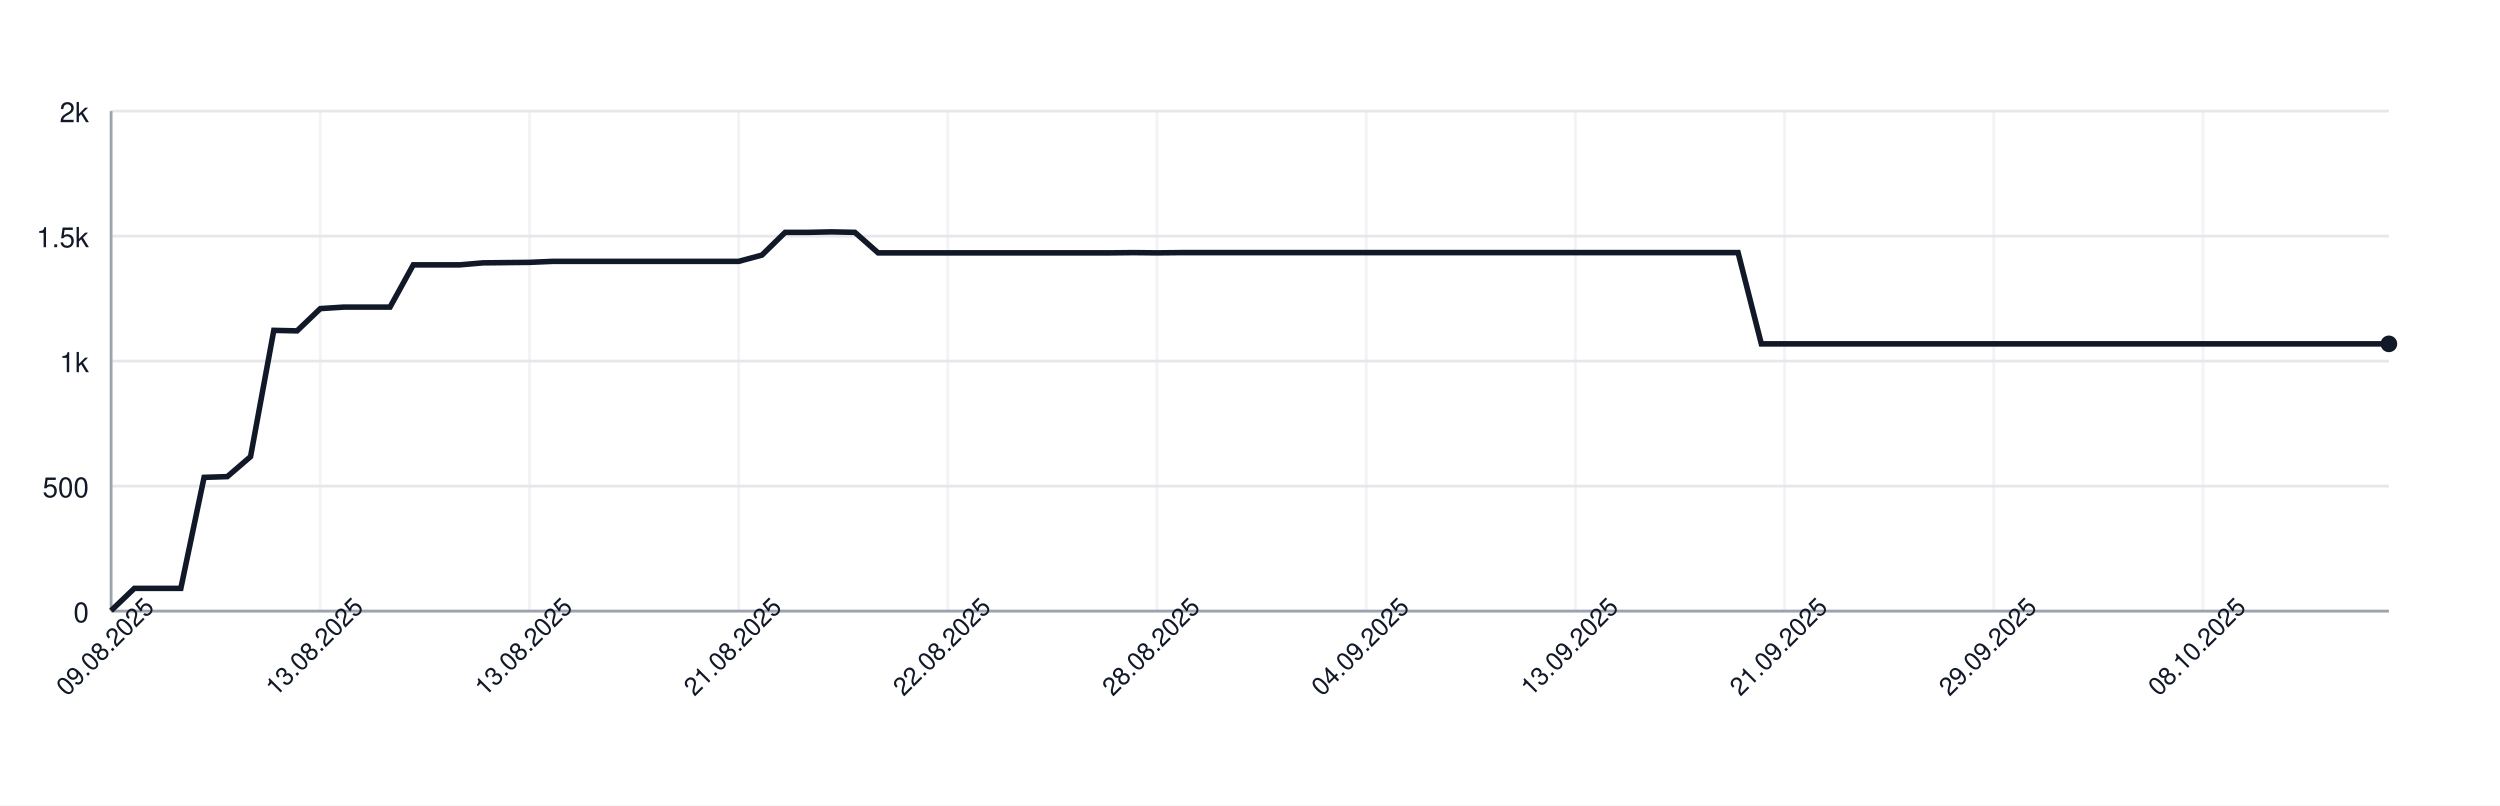
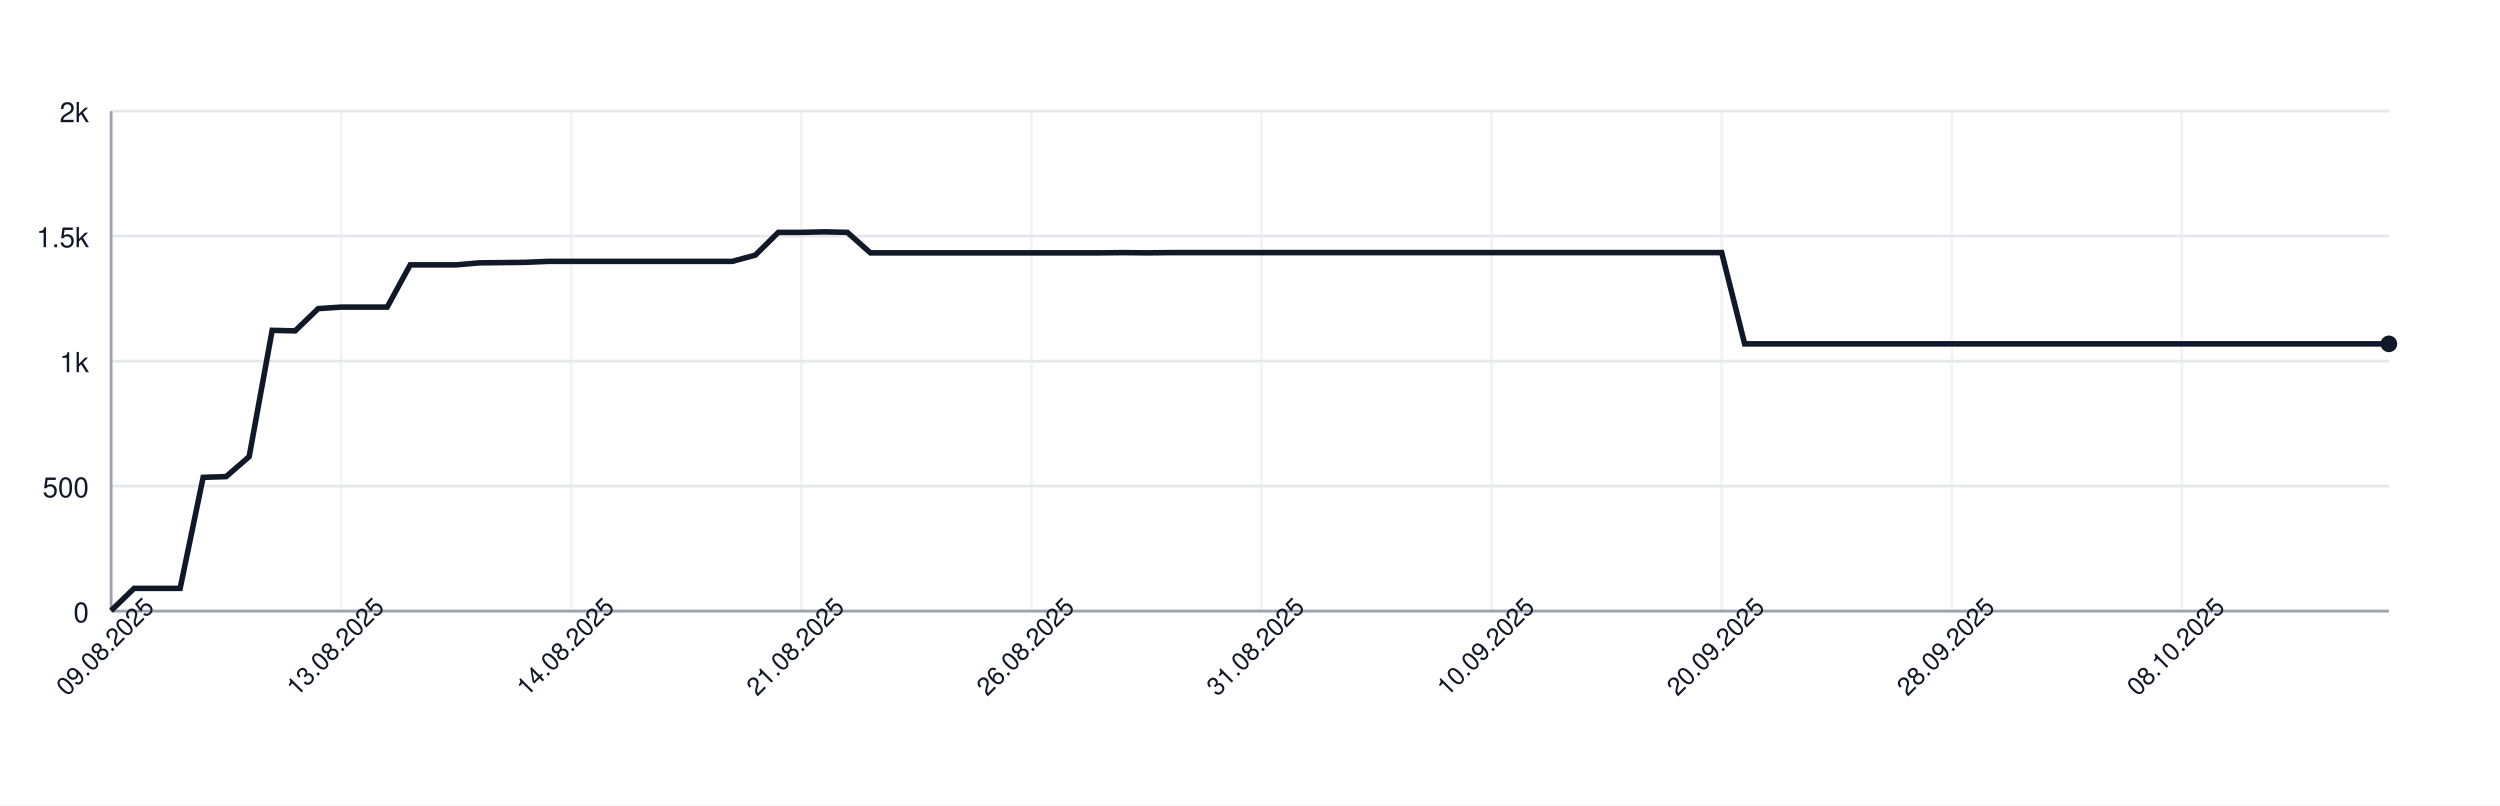
<svg xmlns="http://www.w3.org/2000/svg" width="900" height="290" style="font-family: -apple-system, BlinkMacSystemFont, 'Segoe UI', Helvetica, Arial, sans-serif;">
  <rect width="100%" height="100%" fill="white" />
  <g>
    <line x1="40" y1="220.00" x2="860" y2="220.00" stroke="#e5e7eb" />
    <text x="32" y="224.00" font-size="10" fill="#111827" text-anchor="end">0</text>
    <line x1="40" y1="175.00" x2="860" y2="175.00" stroke="#e5e7eb" />
    <text x="32" y="179.00" font-size="10" fill="#111827" text-anchor="end">500</text>
    <line x1="40" y1="130.00" x2="860" y2="130.00" stroke="#e5e7eb" />
    <text x="32" y="134.00" font-size="10" fill="#111827" text-anchor="end">1k</text>
    <line x1="40" y1="85.00" x2="860" y2="85.00" stroke="#e5e7eb" />
    <text x="32" y="89.00" font-size="10" fill="#111827" text-anchor="end">1.5k</text>
    <line x1="40" y1="40.00" x2="860" y2="40.00" stroke="#e5e7eb" />
    <text x="32" y="44.00" font-size="10" fill="#111827" text-anchor="end">2k</text>
    <line x1="40.00" y1="40" x2="40.00" y2="220" stroke="#e5e7eb" opacity="0.5" />
-     <line x1="115.31" y1="40" x2="115.31" y2="220" stroke="#e5e7eb" opacity="0.5" />
-     <line x1="190.61" y1="40" x2="190.61" y2="220" stroke="#e5e7eb" opacity="0.5" />
-     <line x1="265.92" y1="40" x2="265.92" y2="220" stroke="#e5e7eb" opacity="0.5" />
-     <line x1="341.22" y1="40" x2="341.22" y2="220" stroke="#e5e7eb" opacity="0.5" />
-     <line x1="416.53" y1="40" x2="416.53" y2="220" stroke="#e5e7eb" opacity="0.5" />
-     <line x1="491.84" y1="40" x2="491.84" y2="220" stroke="#e5e7eb" opacity="0.5" />
-     <line x1="567.14" y1="40" x2="567.14" y2="220" stroke="#e5e7eb" opacity="0.5" />
-     <line x1="642.45" y1="40" x2="642.45" y2="220" stroke="#e5e7eb" opacity="0.5" />
-     <line x1="717.76" y1="40" x2="717.76" y2="220" stroke="#e5e7eb" opacity="0.5" />
-     <line x1="793.06" y1="40" x2="793.06" y2="220" stroke="#e5e7eb" opacity="0.5" />
+     <line x1="122.83" y1="40" x2="122.83" y2="220" stroke="#e5e7eb" opacity="0.5" />
+     <line x1="205.66" y1="40" x2="205.66" y2="220" stroke="#e5e7eb" opacity="0.5" />
+     <line x1="288.48" y1="40" x2="288.48" y2="220" stroke="#e5e7eb" opacity="0.5" />
+     <line x1="371.31" y1="40" x2="371.31" y2="220" stroke="#e5e7eb" opacity="0.5" />
+     <line x1="454.14" y1="40" x2="454.14" y2="220" stroke="#e5e7eb" opacity="0.5" />
+     <line x1="536.97" y1="40" x2="536.97" y2="220" stroke="#e5e7eb" opacity="0.5" />
+     <line x1="619.80" y1="40" x2="619.80" y2="220" stroke="#e5e7eb" opacity="0.5" />
+     <line x1="702.63" y1="40" x2="702.63" y2="220" stroke="#e5e7eb" opacity="0.5" />
+     <line x1="785.45" y1="40" x2="785.45" y2="220" stroke="#e5e7eb" opacity="0.5" />
    <line x1="40" y1="220" x2="860" y2="220" stroke="#9ca3af" />
    <line x1="40" y1="40" x2="40" y2="220" stroke="#9ca3af" />
-     <path d="M 40.00 219.82 L 48.37 211.81 L 56.73 211.81 L 65.10 211.81 L 73.47 171.85 L 81.84 171.58 L 90.20 164.38 L 98.57 118.93 L 106.94 119.11 L 115.31 111.10 L 123.67 110.56 L 132.04 110.56 L 140.41 110.56 L 148.78 95.35 L 157.14 95.35 L 165.51 95.35 L 173.88 94.63 L 182.24 94.54 L 190.61 94.45 L 198.98 94.09 L 207.35 94.09 L 215.71 94.09 L 224.08 94.09 L 232.45 94.09 L 240.82 94.09 L 249.18 94.09 L 257.55 94.09 L 265.92 94.09 L 274.29 91.84 L 282.65 83.65 L 291.02 83.65 L 299.39 83.47 L 307.76 83.65 L 316.12 91.03 L 324.49 91.03 L 332.86 91.03 L 341.22 91.03 L 349.59 91.03 L 357.96 91.03 L 366.33 91.03 L 374.69 91.03 L 383.06 91.03 L 391.43 91.03 L 399.80 91.03 L 408.16 90.94 L 416.53 91.03 L 424.90 90.94 L 433.27 90.94 L 441.63 90.94 L 450.00 90.94 L 458.37 90.94 L 466.73 90.94 L 475.10 90.94 L 483.47 90.94 L 491.84 90.94 L 500.20 90.94 L 508.57 90.94 L 516.94 90.94 L 525.31 90.94 L 533.67 90.94 L 542.04 90.94 L 550.41 90.94 L 558.78 90.94 L 567.14 90.94 L 575.51 90.94 L 583.88 90.94 L 592.24 90.94 L 600.61 90.94 L 608.98 90.94 L 617.35 90.94 L 625.71 90.94 L 634.08 123.79 L 642.45 123.79 L 650.82 123.79 L 659.18 123.79 L 667.55 123.79 L 675.92 123.79 L 684.29 123.79 L 692.65 123.79 L 701.02 123.79 L 709.39 123.79 L 717.76 123.79 L 726.12 123.79 L 734.49 123.79 L 742.86 123.79 L 751.22 123.79 L 759.59 123.79 L 767.96 123.79 L 776.33 123.79 L 784.69 123.79 L 793.06 123.79 L 801.43 123.79 L 809.80 123.79 L 818.16 123.79 L 826.53 123.79 L 834.90 123.79 L 843.27 123.79 L 851.63 123.79 L 860.00 123.79" fill="none" stroke="#111827" stroke-width="2" />
+     <path d="M 40.00 219.82 L 48.28 211.81 L 56.57 211.81 L 64.85 211.81 L 73.13 171.85 L 81.41 171.58 L 89.70 164.38 L 97.98 118.93 L 106.26 119.11 L 114.55 111.10 L 122.83 110.56 L 131.11 110.56 L 139.39 110.56 L 147.68 95.35 L 155.96 95.35 L 164.24 95.35 L 172.53 94.63 L 180.81 94.54 L 189.09 94.45 L 197.37 94.09 L 205.66 94.09 L 213.94 94.09 L 222.22 94.09 L 230.51 94.09 L 238.79 94.09 L 247.07 94.09 L 255.35 94.09 L 263.64 94.09 L 271.92 91.84 L 280.20 83.65 L 288.48 83.65 L 296.77 83.47 L 305.05 83.65 L 313.33 91.03 L 321.62 91.03 L 329.90 91.03 L 338.18 91.03 L 346.46 91.03 L 354.75 91.03 L 363.03 91.03 L 371.31 91.03 L 379.60 91.03 L 387.88 91.03 L 396.16 91.03 L 404.44 90.94 L 412.73 91.03 L 421.01 90.94 L 429.29 90.94 L 437.58 90.94 L 445.86 90.94 L 454.14 90.94 L 462.42 90.94 L 470.71 90.94 L 478.99 90.94 L 487.27 90.94 L 495.56 90.94 L 503.84 90.94 L 512.12 90.94 L 520.40 90.94 L 528.69 90.94 L 536.97 90.94 L 545.25 90.94 L 553.54 90.94 L 561.82 90.94 L 570.10 90.94 L 578.38 90.94 L 586.67 90.94 L 594.95 90.94 L 603.23 90.94 L 611.52 90.94 L 619.80 90.94 L 628.08 123.79 L 636.36 123.79 L 644.65 123.79 L 652.93 123.79 L 661.21 123.79 L 669.49 123.79 L 677.78 123.79 L 686.06 123.79 L 694.34 123.79 L 702.63 123.79 L 710.91 123.79 L 719.19 123.79 L 727.47 123.79 L 735.76 123.79 L 744.04 123.79 L 752.32 123.79 L 760.61 123.79 L 768.89 123.79 L 777.17 123.79 L 785.45 123.79 L 793.74 123.79 L 802.02 123.79 L 810.30 123.79 L 818.59 123.79 L 826.87 123.79 L 835.15 123.79 L 843.43 123.79 L 851.72 123.79 L 860.00 123.79" fill="none" stroke="#111827" stroke-width="2" />
    <circle cx="860.00" cy="123.79" r="3" fill="#111827" />
    <text x="40.00" y="235.00" font-size="9" fill="#111827" text-anchor="middle" transform="rotate(-45 40.00 235.00)">09.08.2025</text>
-     <text x="115.31" y="235.00" font-size="9" fill="#111827" text-anchor="middle" transform="rotate(-45 115.31 235.00)">13.08.2025</text>
-     <text x="190.61" y="235.00" font-size="9" fill="#111827" text-anchor="middle" transform="rotate(-45 190.61 235.00)">13.08.2025</text>
-     <text x="265.92" y="235.00" font-size="9" fill="#111827" text-anchor="middle" transform="rotate(-45 265.92 235.00)">21.08.2025</text>
-     <text x="341.22" y="235.00" font-size="9" fill="#111827" text-anchor="middle" transform="rotate(-45 341.22 235.00)">22.08.2025</text>
-     <text x="416.53" y="235.00" font-size="9" fill="#111827" text-anchor="middle" transform="rotate(-45 416.53 235.00)">28.08.2025</text>
-     <text x="491.84" y="235.00" font-size="9" fill="#111827" text-anchor="middle" transform="rotate(-45 491.84 235.00)">04.09.2025</text>
-     <text x="567.14" y="235.00" font-size="9" fill="#111827" text-anchor="middle" transform="rotate(-45 567.14 235.00)">13.09.2025</text>
-     <text x="642.45" y="235.00" font-size="9" fill="#111827" text-anchor="middle" transform="rotate(-45 642.45 235.00)">21.09.2025</text>
-     <text x="717.76" y="235.00" font-size="9" fill="#111827" text-anchor="middle" transform="rotate(-45 717.76 235.00)">29.09.2025</text>
-     <text x="793.06" y="235.00" font-size="9" fill="#111827" text-anchor="middle" transform="rotate(-45 793.06 235.00)">08.10.2025</text>
+     <text x="122.83" y="235.00" font-size="9" fill="#111827" text-anchor="middle" transform="rotate(-45 122.83 235.00)">13.08.2025</text>
+     <text x="205.66" y="235.00" font-size="9" fill="#111827" text-anchor="middle" transform="rotate(-45 205.66 235.00)">14.08.2025</text>
+     <text x="288.48" y="235.00" font-size="9" fill="#111827" text-anchor="middle" transform="rotate(-45 288.48 235.00)">21.08.2025</text>
+     <text x="371.31" y="235.00" font-size="9" fill="#111827" text-anchor="middle" transform="rotate(-45 371.31 235.00)">26.08.2025</text>
+     <text x="454.14" y="235.00" font-size="9" fill="#111827" text-anchor="middle" transform="rotate(-45 454.14 235.00)">31.08.2025</text>
+     <text x="536.97" y="235.00" font-size="9" fill="#111827" text-anchor="middle" transform="rotate(-45 536.97 235.00)">10.09.2025</text>
+     <text x="619.80" y="235.00" font-size="9" fill="#111827" text-anchor="middle" transform="rotate(-45 619.80 235.00)">20.09.2025</text>
+     <text x="702.63" y="235.00" font-size="9" fill="#111827" text-anchor="middle" transform="rotate(-45 702.63 235.00)">28.09.2025</text>
+     <text x="785.45" y="235.00" font-size="9" fill="#111827" text-anchor="middle" transform="rotate(-45 785.45 235.00)">08.10.2025</text>
  </g>
</svg>
